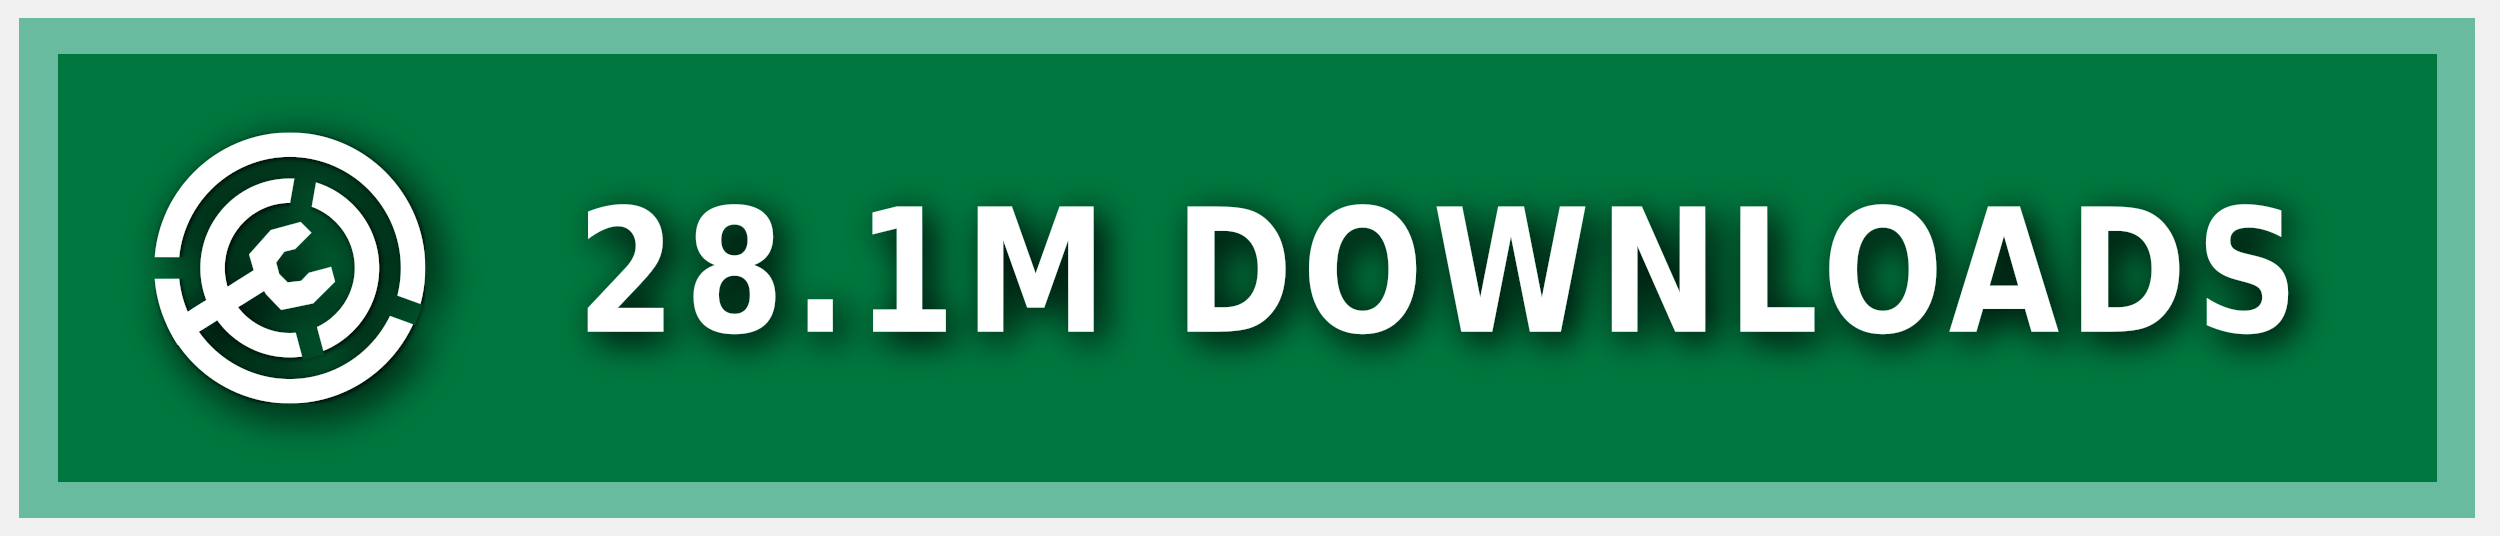
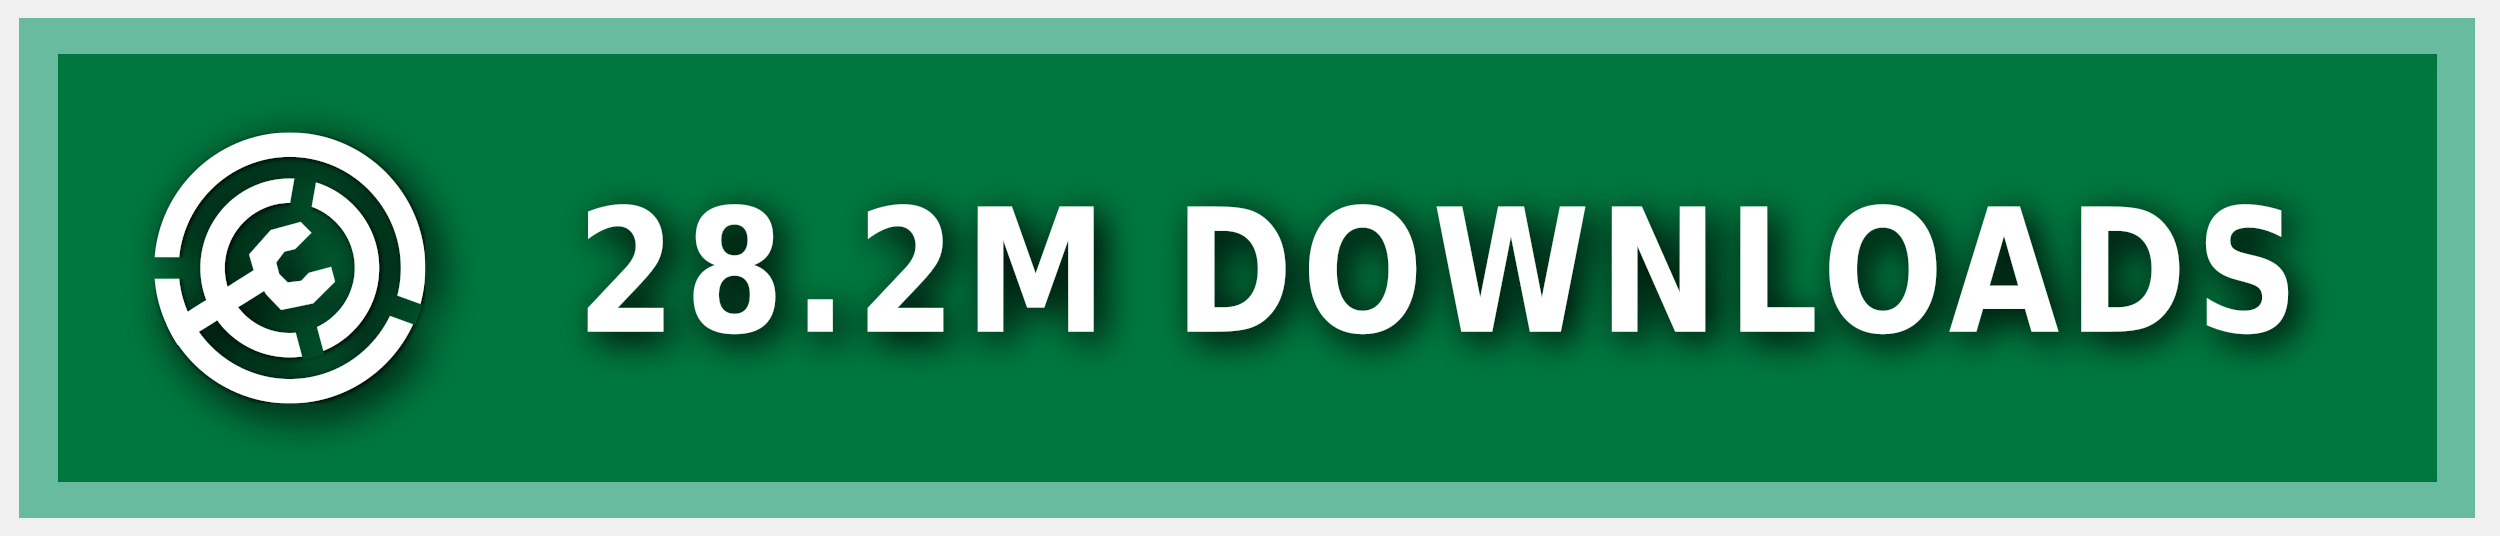
<svg xmlns="http://www.w3.org/2000/svg" xmlns:ns1="https://boxy-svg.com" width="140" height="30" role="img" aria-label="MODRINTH">
  <style> g:not(.noshadow) { filter: drop-shadow(0.5px 0.5px 1.0px black); } </style>
  <defs>
    <ns1:guide x="121.656" y="10.118" angle="90" />
    <ns1:guide x="127.198" y="17.628" angle="90" />
    <ns1:guide x="8.199" y="-3.08" angle="0" />
    <ns1:guide x="20.449" y="-4.101" angle="0" />
    <ns1:guide x="121.656" y="10.118" angle="90" />
    <ns1:guide x="127.198" y="17.628" angle="90" />
    <ns1:guide x="8.199" y="-3.08" angle="0" />
    <ns1:guide x="20.449" y="-4.101" angle="0" />
  </defs>
  <g class="noshadow" shape-rendering="crispEdges" style="" transform="matrix(1.074564, 0, 0, 1, 0, 0)">
    <rect x="1" y="1" width="128" height="28" style="fill: #00954E;" />
    <rect x="1" y="1" width="128" height="28" style="fill: rgba(0, 0, 0, 0.2);" />
    <rect x="2" y="2" width="126" height="26" style="fill: none; stroke-width:2px; stroke: rgba(211, 255, 255, 0.5);" />
  </g>
  <g fill-rule="evenodd" stroke-linejoin="round" stroke-miterlimit="1.5" clip-rule="evenodd" transform="matrix(1.2, 0, 0, 1.2, -1.2, -1.5)">
    <path fill="none" d="M 8.199 7.432 L 20.846 7.432 L 20.846 20.079 L 8.199 20.079 L 8.199 7.432 Z" style="" />
    <g clip-path="url(#a)" transform="matrix(0.126469, 0, 0, 0.126469, 8.198999, 7.431019)" style="">
      <path fill="#ffffff" d="M50 17c18.207 0 32.988 14.787 32.988 33S68.207 83 50 83 17.012 68.213 17.012 50 31.793 17 50 17Zm0 9c13.24 0 23.988 10.755 23.988 24S63.24 74 50 74 26.012 63.245 26.012 50 36.76 26 50 26Z" />
    </g>
    <g clip-path="url(#b)" transform="matrix(0.126469, 0, 0, 0.126469, 8.198999, 7.431019)" style="">
      <path fill="#ffffff" d="M50 0c27.596 0 50 22.404 50 50s-22.404 50-50 50S0 77.596 0 50 22.404 0 50 0Zm0 9c22.629 0 41 18.371 41 41S72.629 91 50 91 9 72.629 9 50 27.371 9 50 9Z" />
    </g>
    <g class="noshadow" clip-path="url(#c)" transform="matrix(0.112383, 0, 0, 0.122032, 8.268063, 7.737635)" style="">
      <path fill="none" stroke="#ffffff" stroke-width="9" d="M 50 50 L 5.171 75.882" />
    </g>
    <path fill="#ffffff" d="M 12.909 14.103 L 12.625 13.123 L 13.637 11.985 L 15.028 11.605 L 15.534 12.111 L 14.775 12.87 L 14.269 12.996 L 13.89 13.502 L 14.032 14.038 L 14.425 14.429 L 15.053 14.354 L 15.415 13.979 L 16.452 13.701 L 16.637 14.392 L 15.613 15.407 L 14.121 15.714 L 13.415 14.979 L 12.909 14.103 Z" style="" />
    <clipPath id="clip-1">
      <path d="M50 0c27.596 0 50 22.404 50 50s-22.404 50-50 50S0 77.596 0 50 22.404 0 50 0Zm0 39.549c5.768 0 10.451 4.683 10.451 10.451 0 5.768-4.683 10.451-10.451 10.451-5.768 0-10.451-4.683-10.451-10.451 0-5.768 4.683-10.451 10.451-10.451Z" />
    </clipPath>
    <g class="noshadow" clip-path="url(#clip-1)" transform="matrix(0.064459, 0.010209, -0.018807, 0.118741, -9.215255, -61.72825)" style="transform-origin: 27.985px 74.177px;">
      <path fill="none" stroke="#ffffff" stroke-width="9" d="M 49.29 67.75 L 6.679 80.603" style="" />
    </g>
  </g>
  <g>
    <clipPath id="a">
      <path fill-rule="evenodd" stroke-linejoin="round" stroke-miterlimit="1.5" clip-rule="evenodd" d="M100 0H0v100h100V0ZM46.002 49.295l.076 1.757 8.83 32.963 7.843-2.102-8.596-32.094 5.804-32.932-7.997-1.41-5.96 33.818Z" />
    </clipPath>
    <clipPath id="b">
      <path d="M0 0v46h50l1.368.241L99 63.578l-2.736 7.517L49.295 54H0v46h100V0H0Z" />
    </clipPath>
    <clipPath id="c">
      <path d="M50 0c27.596 0 50 22.404 50 50s-22.404 50-50 50S0 77.596 0 50 22.404 0 50 0Zm0 39.549c5.768 0 10.451 4.683 10.451 10.451 0 5.768-4.683 10.451-10.451 10.451-5.768 0-10.451-4.683-10.451-10.451 0-5.768 4.683-10.451 10.451-10.451Z" />
    </clipPath>
  </g>
  <g fill="#fff" text-anchor="middle" font-family="Verdana,Geneva,DejaVu Sans,sans-serif" text-rendering="geometricPrecision" font-size="100" transform="matrix(1, 0, 0, 1, 13, 0)">
-     <text style="font-size: 80px; font-weight: 700; white-space: pre;" transform="matrix(0.1, 0, 0, 0.120296, 0, -3.678133)" x="675" y="185" letter-spacing="5">28.1M DOWNLOADS</text>
+     <text style="font-size: 80px; font-weight: 700; white-space: pre;" transform="matrix(0.1, 0, 0, 0.120296, 0, -3.678133)" x="675" y="185" letter-spacing="5">28.2M DOWNLOADS</text>
  </g>
</svg>
